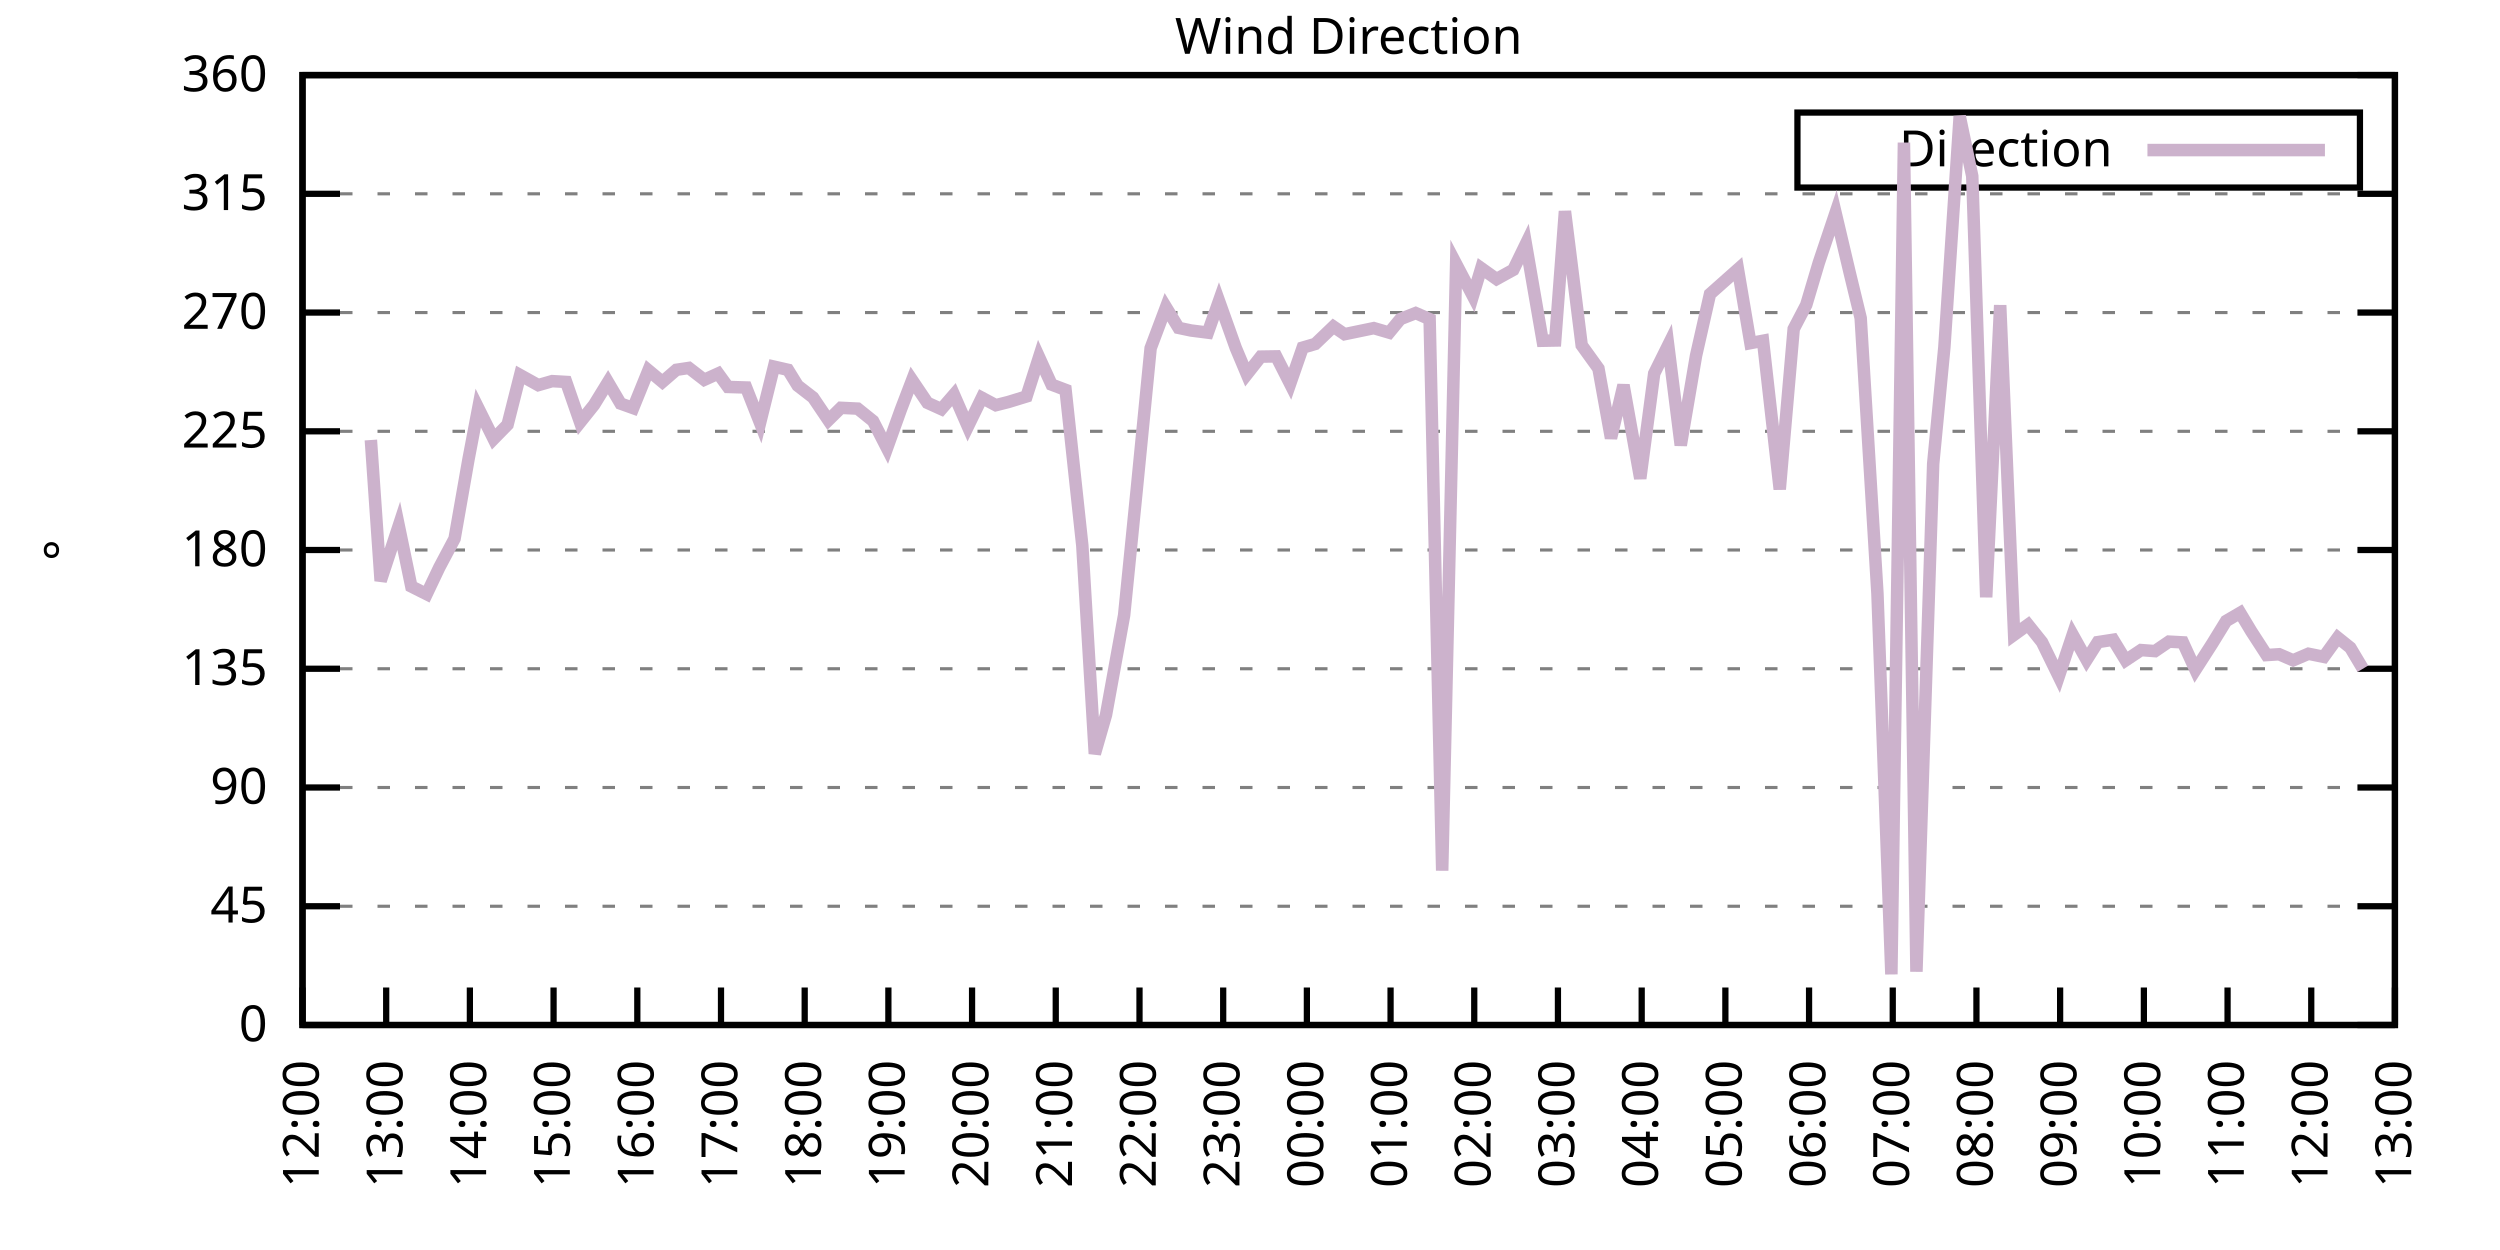
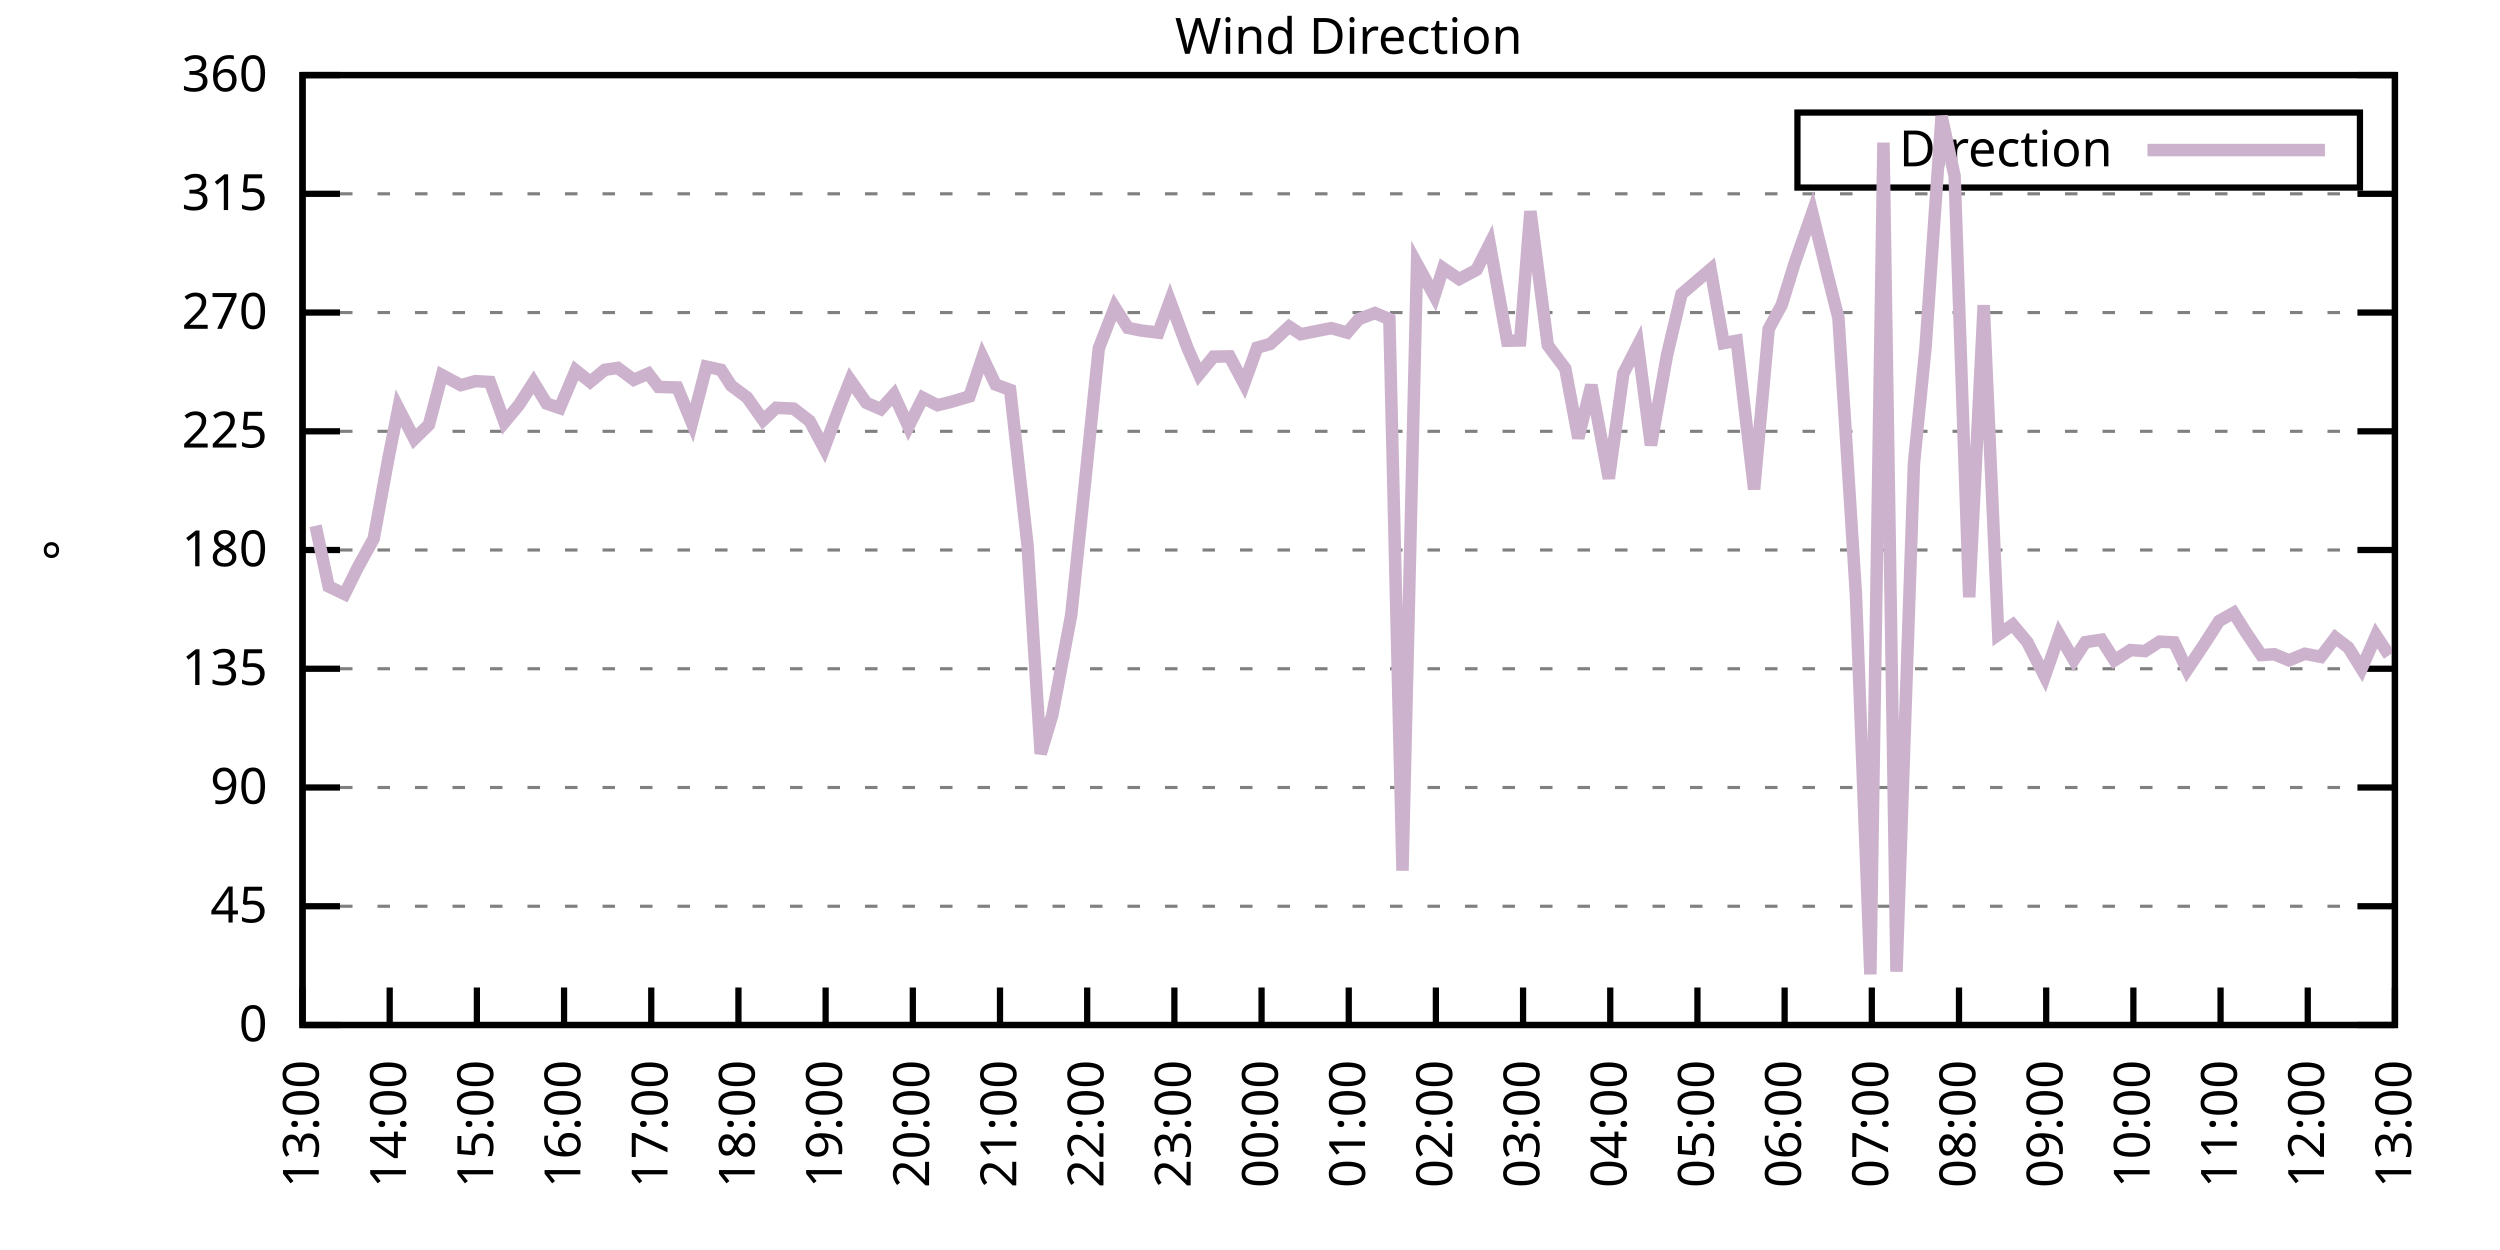
<svg xmlns="http://www.w3.org/2000/svg" xmlns:xlink="http://www.w3.org/1999/xlink" width="400" height="200" viewBox="0 0 400 200">
  <g id="gnuplot_canvas">
    <rect x="0" y="0" width="400" height="200" fill="none" />
    <defs>
      <circle id="gpDot" r="0.5" stroke-width="0.5" stroke="currentColor" />
      <path id="gpPt0" stroke-width="0.333" stroke="currentColor" d="M-1,0 h2 M0,-1 v2" />
      <path id="gpPt1" stroke-width="0.333" stroke="currentColor" d="M-1,-1 L1,1 M1,-1 L-1,1" />
      <path id="gpPt2" stroke-width="0.333" stroke="currentColor" d="M-1,0 L1,0 M0,-1 L0,1 M-1,-1 L1,1 M-1,1 L1,-1" />
      <rect id="gpPt3" stroke-width="0.333" stroke="currentColor" x="-1" y="-1" width="2" height="2" />
      <rect id="gpPt4" stroke-width="0.333" stroke="currentColor" fill="currentColor" x="-1" y="-1" width="2" height="2" />
      <circle id="gpPt5" stroke-width="0.333" stroke="currentColor" cx="0" cy="0" r="1" />
      <use xlink:href="#gpPt5" id="gpPt6" fill="currentColor" stroke="none" />
      <path id="gpPt7" stroke-width="0.333" stroke="currentColor" d="M0,-1.33 L-1.33,0.67 L1.33,0.67 z" />
      <use xlink:href="#gpPt7" id="gpPt8" fill="currentColor" stroke="none" />
      <use xlink:href="#gpPt7" id="gpPt9" stroke="currentColor" transform="rotate(180)" />
      <use xlink:href="#gpPt9" id="gpPt10" fill="currentColor" stroke="none" />
      <use xlink:href="#gpPt3" id="gpPt11" stroke="currentColor" transform="rotate(45)" />
      <use xlink:href="#gpPt11" id="gpPt12" fill="currentColor" stroke="none" />
      <path id="gpPt13" stroke-width="0.333" stroke="currentColor" d="M0,1.330 L1.265,0.411 L0.782,-1.067 L-0.782,-1.076 L-1.265,0.411 z" />
      <use xlink:href="#gpPt13" id="gpPt14" fill="currentColor" stroke="none" />
      <filter id="textbox" filterUnits="objectBoundingBox" x="0" y="0" height="1" width="1">
        <feFlood flood-color="white" flood-opacity="1" result="bgnd" />
        <feComposite in="SourceGraphic" in2="bgnd" operator="atop" />
      </filter>
      <filter id="greybox" filterUnits="objectBoundingBox" x="0" y="0" height="1" width="1">
        <feFlood flood-color="lightgrey" flood-opacity="1" result="grey" />
        <feComposite in="SourceGraphic" in2="grey" operator="atop" />
      </filter>
    </defs>
    <g fill="none" color="white" stroke="currentColor" stroke-width="1.00" stroke-linecap="butt" stroke-linejoin="miter">
</g>
    <g fill="none" color="black" stroke="currentColor" stroke-width="1.00" stroke-linecap="butt" stroke-linejoin="miter">
      <g stroke="none" shape-rendering="crispEdges">
        <polygon fill="rgb(255, 255, 255)" points="48.40,164.00 383.18,164.00 383.18,12.02 48.40,12.02 " />
      </g>
    </g>
    <g fill="none" color="black" stroke="currentColor" stroke-width="1.00" stroke-linecap="butt" stroke-linejoin="miter">
</g>
    <g fill="none" color="black" stroke="black" stroke-width="0.50" stroke-linecap="butt" stroke-linejoin="miter">
</g>
    <g fill="none" color="gray" stroke="currentColor" stroke-width="0.50" stroke-linecap="butt" stroke-linejoin="miter">
      <path stroke="gray" stroke-dasharray="2,4" class="gridline" d="M48.40,164.00 L383.19,164.00  " />
    </g>
    <g fill="none" color="gray" stroke="gray" stroke-width="1.00" stroke-linecap="butt" stroke-linejoin="miter">
</g>
    <g fill="none" color="black" stroke="currentColor" stroke-width="1.00" stroke-linecap="butt" stroke-linejoin="miter">
      <path stroke="black" d="M48.40,164.00 L54.40,164.00 M383.19,164.00 L377.19,164.00  " />
      <g transform="translate(42.80,166.60)" stroke="none" fill="black" font-family="Sans" font-size="8.00" text-anchor="end">
        <text>
          <tspan font-family="Sans"> 0</tspan>
        </text>
      </g>
    </g>
    <g fill="none" color="black" stroke="currentColor" stroke-width="1.00" stroke-linecap="butt" stroke-linejoin="miter">
</g>
    <g fill="none" color="black" stroke="black" stroke-width="0.50" stroke-linecap="butt" stroke-linejoin="miter">
</g>
    <g fill="none" color="gray" stroke="currentColor" stroke-width="0.50" stroke-linecap="butt" stroke-linejoin="miter">
      <path stroke="gray" stroke-dasharray="2,4" class="gridline" d="M48.40,145.00 L383.19,145.00  " />
    </g>
    <g fill="none" color="gray" stroke="gray" stroke-width="1.00" stroke-linecap="butt" stroke-linejoin="miter">
</g>
    <g fill="none" color="black" stroke="currentColor" stroke-width="1.00" stroke-linecap="butt" stroke-linejoin="miter">
      <path stroke="black" d="M48.40,145.00 L54.40,145.00 M383.19,145.00 L377.19,145.00  " />
      <g transform="translate(42.80,147.60)" stroke="none" fill="black" font-family="Sans" font-size="8.00" text-anchor="end">
        <text>
          <tspan font-family="Sans"> 45</tspan>
        </text>
      </g>
    </g>
    <g fill="none" color="black" stroke="currentColor" stroke-width="1.00" stroke-linecap="butt" stroke-linejoin="miter">
</g>
    <g fill="none" color="black" stroke="black" stroke-width="0.50" stroke-linecap="butt" stroke-linejoin="miter">
</g>
    <g fill="none" color="gray" stroke="currentColor" stroke-width="0.50" stroke-linecap="butt" stroke-linejoin="miter">
      <path stroke="gray" stroke-dasharray="2,4" class="gridline" d="M48.40,126.00 L383.19,126.00  " />
    </g>
    <g fill="none" color="gray" stroke="gray" stroke-width="1.00" stroke-linecap="butt" stroke-linejoin="miter">
</g>
    <g fill="none" color="black" stroke="currentColor" stroke-width="1.00" stroke-linecap="butt" stroke-linejoin="miter">
      <path stroke="black" d="M48.40,126.00 L54.40,126.00 M383.19,126.00 L377.19,126.00  " />
      <g transform="translate(42.80,128.60)" stroke="none" fill="black" font-family="Sans" font-size="8.00" text-anchor="end">
        <text>
          <tspan font-family="Sans"> 90</tspan>
        </text>
      </g>
    </g>
    <g fill="none" color="black" stroke="currentColor" stroke-width="1.00" stroke-linecap="butt" stroke-linejoin="miter">
</g>
    <g fill="none" color="black" stroke="black" stroke-width="0.50" stroke-linecap="butt" stroke-linejoin="miter">
</g>
    <g fill="none" color="gray" stroke="currentColor" stroke-width="0.50" stroke-linecap="butt" stroke-linejoin="miter">
      <path stroke="gray" stroke-dasharray="2,4" class="gridline" d="M48.40,107.00 L383.19,107.00  " />
    </g>
    <g fill="none" color="gray" stroke="gray" stroke-width="1.00" stroke-linecap="butt" stroke-linejoin="miter">
</g>
    <g fill="none" color="black" stroke="currentColor" stroke-width="1.00" stroke-linecap="butt" stroke-linejoin="miter">
      <path stroke="black" d="M48.40,107.00 L54.40,107.00 M383.19,107.00 L377.19,107.00  " />
      <g transform="translate(42.80,109.60)" stroke="none" fill="black" font-family="Sans" font-size="8.00" text-anchor="end">
        <text>
          <tspan font-family="Sans"> 135</tspan>
        </text>
      </g>
    </g>
    <g fill="none" color="black" stroke="currentColor" stroke-width="1.00" stroke-linecap="butt" stroke-linejoin="miter">
</g>
    <g fill="none" color="black" stroke="black" stroke-width="0.50" stroke-linecap="butt" stroke-linejoin="miter">
</g>
    <g fill="none" color="gray" stroke="currentColor" stroke-width="0.50" stroke-linecap="butt" stroke-linejoin="miter">
      <path stroke="gray" stroke-dasharray="2,4" class="gridline" d="M48.40,88.00 L383.19,88.00  " />
    </g>
    <g fill="none" color="gray" stroke="gray" stroke-width="1.00" stroke-linecap="butt" stroke-linejoin="miter">
</g>
    <g fill="none" color="black" stroke="currentColor" stroke-width="1.00" stroke-linecap="butt" stroke-linejoin="miter">
      <path stroke="black" d="M48.40,88.00 L54.40,88.00 M383.19,88.00 L377.19,88.00  " />
      <g transform="translate(42.80,90.60)" stroke="none" fill="black" font-family="Sans" font-size="8.00" text-anchor="end">
        <text>
          <tspan font-family="Sans"> 180</tspan>
        </text>
      </g>
    </g>
    <g fill="none" color="black" stroke="currentColor" stroke-width="1.00" stroke-linecap="butt" stroke-linejoin="miter">
</g>
    <g fill="none" color="black" stroke="black" stroke-width="0.50" stroke-linecap="butt" stroke-linejoin="miter">
</g>
    <g fill="none" color="gray" stroke="currentColor" stroke-width="0.50" stroke-linecap="butt" stroke-linejoin="miter">
      <path stroke="gray" stroke-dasharray="2,4" class="gridline" d="M48.40,69.01 L383.19,69.01  " />
    </g>
    <g fill="none" color="gray" stroke="gray" stroke-width="1.00" stroke-linecap="butt" stroke-linejoin="miter">
</g>
    <g fill="none" color="black" stroke="currentColor" stroke-width="1.00" stroke-linecap="butt" stroke-linejoin="miter">
      <path stroke="black" d="M48.40,69.01 L54.40,69.01 M383.19,69.01 L377.19,69.01  " />
      <g transform="translate(42.80,71.61)" stroke="none" fill="black" font-family="Sans" font-size="8.00" text-anchor="end">
        <text>
          <tspan font-family="Sans"> 225</tspan>
        </text>
      </g>
    </g>
    <g fill="none" color="black" stroke="currentColor" stroke-width="1.00" stroke-linecap="butt" stroke-linejoin="miter">
</g>
    <g fill="none" color="black" stroke="black" stroke-width="0.50" stroke-linecap="butt" stroke-linejoin="miter">
</g>
    <g fill="none" color="gray" stroke="currentColor" stroke-width="0.50" stroke-linecap="butt" stroke-linejoin="miter">
      <path stroke="gray" stroke-dasharray="2,4" class="gridline" d="M48.40,50.01 L383.19,50.01  " />
    </g>
    <g fill="none" color="gray" stroke="gray" stroke-width="1.00" stroke-linecap="butt" stroke-linejoin="miter">
</g>
    <g fill="none" color="black" stroke="currentColor" stroke-width="1.00" stroke-linecap="butt" stroke-linejoin="miter">
      <path stroke="black" d="M48.40,50.01 L54.40,50.01 M383.19,50.01 L377.19,50.01  " />
      <g transform="translate(42.80,52.61)" stroke="none" fill="black" font-family="Sans" font-size="8.00" text-anchor="end">
        <text>
          <tspan font-family="Sans"> 270</tspan>
        </text>
      </g>
    </g>
    <g fill="none" color="black" stroke="currentColor" stroke-width="1.00" stroke-linecap="butt" stroke-linejoin="miter">
</g>
    <g fill="none" color="black" stroke="black" stroke-width="0.50" stroke-linecap="butt" stroke-linejoin="miter">
</g>
    <g fill="none" color="gray" stroke="currentColor" stroke-width="0.50" stroke-linecap="butt" stroke-linejoin="miter">
      <path stroke="gray" stroke-dasharray="2,4" class="gridline" d="M48.40,31.01 L383.19,31.01  " />
    </g>
    <g fill="none" color="gray" stroke="gray" stroke-width="1.00" stroke-linecap="butt" stroke-linejoin="miter">
</g>
    <g fill="none" color="black" stroke="currentColor" stroke-width="1.00" stroke-linecap="butt" stroke-linejoin="miter">
      <path stroke="black" d="M48.40,31.01 L54.40,31.01 M383.19,31.01 L377.19,31.01  " />
      <g transform="translate(42.80,33.61)" stroke="none" fill="black" font-family="Sans" font-size="8.00" text-anchor="end">
        <text>
          <tspan font-family="Sans"> 315</tspan>
        </text>
      </g>
    </g>
    <g fill="none" color="black" stroke="currentColor" stroke-width="1.00" stroke-linecap="butt" stroke-linejoin="miter">
</g>
    <g fill="none" color="black" stroke="black" stroke-width="0.50" stroke-linecap="butt" stroke-linejoin="miter">
</g>
    <g fill="none" color="gray" stroke="currentColor" stroke-width="0.50" stroke-linecap="butt" stroke-linejoin="miter">
      <path stroke="gray" stroke-dasharray="2,4" class="gridline" d="M48.40,12.01 L383.19,12.01  " />
    </g>
    <g fill="none" color="gray" stroke="gray" stroke-width="1.00" stroke-linecap="butt" stroke-linejoin="miter">
</g>
    <g fill="none" color="black" stroke="currentColor" stroke-width="1.00" stroke-linecap="butt" stroke-linejoin="miter">
      <path stroke="black" d="M48.40,12.01 L54.40,12.01 M383.19,12.01 L377.19,12.01  " />
      <g transform="translate(42.80,14.61)" stroke="none" fill="black" font-family="Sans" font-size="8.00" text-anchor="end">
        <text>
          <tspan font-family="Sans"> 360</tspan>
        </text>
      </g>
    </g>
    <g fill="none" color="black" stroke="currentColor" stroke-width="1.00" stroke-linecap="butt" stroke-linejoin="miter">
      <path stroke="black" d="M48.40,164.00 L48.40,158.00  " />
      <g transform="translate(51.00,169.60) rotate(270.00)" stroke="none" fill="black" font-family="Sans" font-size="8.00" text-anchor="end">
        <text>
-           <tspan font-family="Sans">12:00</tspan>
-         </text>
-       </g>
-     </g>
-     <g fill="none" color="black" stroke="currentColor" stroke-width="1.00" stroke-linecap="butt" stroke-linejoin="miter">
-       <path stroke="black" d="M61.79,164.00 L61.79,158.00  " />
-       <g transform="translate(64.39,169.60) rotate(270.00)" stroke="none" fill="black" font-family="Sans" font-size="8.00" text-anchor="end">
-         <text>
          <tspan font-family="Sans">13:00</tspan>
        </text>
      </g>
    </g>
    <g fill="none" color="black" stroke="currentColor" stroke-width="1.00" stroke-linecap="butt" stroke-linejoin="miter">
-       <path stroke="black" d="M75.18,164.00 L75.18,158.00  " />
-       <g transform="translate(77.78,169.60) rotate(270.00)" stroke="none" fill="black" font-family="Sans" font-size="8.00" text-anchor="end">
+       <path stroke="black" d="M62.35,164.00 L62.35,158.00  " />
+       <g transform="translate(64.95,169.60) rotate(270.00)" stroke="none" fill="black" font-family="Sans" font-size="8.00" text-anchor="end">
        <text>
          <tspan font-family="Sans">14:00</tspan>
        </text>
      </g>
    </g>
    <g fill="none" color="black" stroke="currentColor" stroke-width="1.00" stroke-linecap="butt" stroke-linejoin="miter">
-       <path stroke="black" d="M88.57,164.00 L88.57,158.00  " />
-       <g transform="translate(91.17,169.60) rotate(270.00)" stroke="none" fill="black" font-family="Sans" font-size="8.00" text-anchor="end">
+       <path stroke="black" d="M76.30,164.00 L76.30,158.00  " />
+       <g transform="translate(78.90,169.60) rotate(270.00)" stroke="none" fill="black" font-family="Sans" font-size="8.00" text-anchor="end">
        <text>
          <tspan font-family="Sans">15:00</tspan>
        </text>
      </g>
    </g>
    <g fill="none" color="black" stroke="currentColor" stroke-width="1.00" stroke-linecap="butt" stroke-linejoin="miter">
-       <path stroke="black" d="M101.97,164.00 L101.97,158.00  " />
-       <g transform="translate(104.57,169.60) rotate(270.00)" stroke="none" fill="black" font-family="Sans" font-size="8.00" text-anchor="end">
+       <path stroke="black" d="M90.25,164.00 L90.25,158.00  " />
+       <g transform="translate(92.85,169.60) rotate(270.00)" stroke="none" fill="black" font-family="Sans" font-size="8.00" text-anchor="end">
        <text>
          <tspan font-family="Sans">16:00</tspan>
        </text>
      </g>
    </g>
    <g fill="none" color="black" stroke="currentColor" stroke-width="1.00" stroke-linecap="butt" stroke-linejoin="miter">
-       <path stroke="black" d="M115.36,164.00 L115.36,158.00  " />
-       <g transform="translate(117.96,169.60) rotate(270.00)" stroke="none" fill="black" font-family="Sans" font-size="8.00" text-anchor="end">
+       <path stroke="black" d="M104.20,164.00 L104.20,158.00  " />
+       <g transform="translate(106.80,169.60) rotate(270.00)" stroke="none" fill="black" font-family="Sans" font-size="8.00" text-anchor="end">
        <text>
          <tspan font-family="Sans">17:00</tspan>
        </text>
      </g>
    </g>
    <g fill="none" color="black" stroke="currentColor" stroke-width="1.00" stroke-linecap="butt" stroke-linejoin="miter">
-       <path stroke="black" d="M128.75,164.00 L128.75,158.00  " />
-       <g transform="translate(131.35,169.60) rotate(270.00)" stroke="none" fill="black" font-family="Sans" font-size="8.00" text-anchor="end">
+       <path stroke="black" d="M118.15,164.00 L118.15,158.00  " />
+       <g transform="translate(120.75,169.60) rotate(270.00)" stroke="none" fill="black" font-family="Sans" font-size="8.00" text-anchor="end">
        <text>
          <tspan font-family="Sans">18:00</tspan>
        </text>
      </g>
    </g>
    <g fill="none" color="black" stroke="currentColor" stroke-width="1.00" stroke-linecap="butt" stroke-linejoin="miter">
-       <path stroke="black" d="M142.14,164.00 L142.14,158.00  " />
-       <g transform="translate(144.74,169.60) rotate(270.00)" stroke="none" fill="black" font-family="Sans" font-size="8.00" text-anchor="end">
+       <path stroke="black" d="M132.10,164.00 L132.10,158.00  " />
+       <g transform="translate(134.70,169.60) rotate(270.00)" stroke="none" fill="black" font-family="Sans" font-size="8.00" text-anchor="end">
        <text>
          <tspan font-family="Sans">19:00</tspan>
        </text>
      </g>
    </g>
    <g fill="none" color="black" stroke="currentColor" stroke-width="1.00" stroke-linecap="butt" stroke-linejoin="miter">
-       <path stroke="black" d="M155.53,164.00 L155.53,158.00  " />
-       <g transform="translate(158.13,169.60) rotate(270.00)" stroke="none" fill="black" font-family="Sans" font-size="8.00" text-anchor="end">
+       <path stroke="black" d="M146.05,164.00 L146.05,158.00  " />
+       <g transform="translate(148.65,169.60) rotate(270.00)" stroke="none" fill="black" font-family="Sans" font-size="8.00" text-anchor="end">
        <text>
          <tspan font-family="Sans">20:00</tspan>
        </text>
      </g>
    </g>
    <g fill="none" color="black" stroke="currentColor" stroke-width="1.00" stroke-linecap="butt" stroke-linejoin="miter">
-       <path stroke="black" d="M168.92,164.00 L168.92,158.00  " />
-       <g transform="translate(171.52,169.60) rotate(270.00)" stroke="none" fill="black" font-family="Sans" font-size="8.00" text-anchor="end">
+       <path stroke="black" d="M160.00,164.00 L160.00,158.00  " />
+       <g transform="translate(162.60,169.60) rotate(270.00)" stroke="none" fill="black" font-family="Sans" font-size="8.00" text-anchor="end">
        <text>
          <tspan font-family="Sans">21:00</tspan>
        </text>
      </g>
    </g>
    <g fill="none" color="black" stroke="currentColor" stroke-width="1.00" stroke-linecap="butt" stroke-linejoin="miter">
-       <path stroke="black" d="M182.32,164.00 L182.32,158.00  " />
-       <g transform="translate(184.92,169.60) rotate(270.00)" stroke="none" fill="black" font-family="Sans" font-size="8.00" text-anchor="end">
+       <path stroke="black" d="M173.95,164.00 L173.95,158.00  " />
+       <g transform="translate(176.55,169.60) rotate(270.00)" stroke="none" fill="black" font-family="Sans" font-size="8.00" text-anchor="end">
        <text>
          <tspan font-family="Sans">22:00</tspan>
        </text>
      </g>
    </g>
    <g fill="none" color="black" stroke="currentColor" stroke-width="1.00" stroke-linecap="butt" stroke-linejoin="miter">
-       <path stroke="black" d="M195.71,164.00 L195.71,158.00  " />
-       <g transform="translate(198.31,169.60) rotate(270.00)" stroke="none" fill="black" font-family="Sans" font-size="8.00" text-anchor="end">
+       <path stroke="black" d="M187.90,164.00 L187.90,158.00  " />
+       <g transform="translate(190.50,169.60) rotate(270.00)" stroke="none" fill="black" font-family="Sans" font-size="8.00" text-anchor="end">
        <text>
          <tspan font-family="Sans">23:00</tspan>
        </text>
      </g>
    </g>
    <g fill="none" color="black" stroke="currentColor" stroke-width="1.00" stroke-linecap="butt" stroke-linejoin="miter">
-       <path stroke="black" d="M209.10,164.00 L209.10,158.00  " />
-       <g transform="translate(211.70,169.60) rotate(270.00)" stroke="none" fill="black" font-family="Sans" font-size="8.00" text-anchor="end">
+       <path stroke="black" d="M201.85,164.00 L201.85,158.00  " />
+       <g transform="translate(204.45,169.60) rotate(270.00)" stroke="none" fill="black" font-family="Sans" font-size="8.00" text-anchor="end">
        <text>
          <tspan font-family="Sans">00:00</tspan>
        </text>
      </g>
    </g>
    <g fill="none" color="black" stroke="currentColor" stroke-width="1.00" stroke-linecap="butt" stroke-linejoin="miter">
-       <path stroke="black" d="M222.49,164.00 L222.49,158.00  " />
-       <g transform="translate(225.09,169.60) rotate(270.00)" stroke="none" fill="black" font-family="Sans" font-size="8.00" text-anchor="end">
+       <path stroke="black" d="M215.80,164.00 L215.80,158.00  " />
+       <g transform="translate(218.40,169.60) rotate(270.00)" stroke="none" fill="black" font-family="Sans" font-size="8.00" text-anchor="end">
        <text>
          <tspan font-family="Sans">01:00</tspan>
        </text>
      </g>
    </g>
    <g fill="none" color="black" stroke="currentColor" stroke-width="1.00" stroke-linecap="butt" stroke-linejoin="miter">
-       <path stroke="black" d="M235.88,164.00 L235.88,158.00  " />
-       <g transform="translate(238.48,169.60) rotate(270.00)" stroke="none" fill="black" font-family="Sans" font-size="8.00" text-anchor="end">
+       <path stroke="black" d="M229.74,164.00 L229.74,158.00  " />
+       <g transform="translate(232.34,169.60) rotate(270.00)" stroke="none" fill="black" font-family="Sans" font-size="8.00" text-anchor="end">
        <text>
          <tspan font-family="Sans">02:00</tspan>
        </text>
      </g>
    </g>
    <g fill="none" color="black" stroke="currentColor" stroke-width="1.00" stroke-linecap="butt" stroke-linejoin="miter">
-       <path stroke="black" d="M249.27,164.00 L249.27,158.00  " />
-       <g transform="translate(251.87,169.60) rotate(270.00)" stroke="none" fill="black" font-family="Sans" font-size="8.00" text-anchor="end">
+       <path stroke="black" d="M243.69,164.00 L243.69,158.00  " />
+       <g transform="translate(246.29,169.60) rotate(270.00)" stroke="none" fill="black" font-family="Sans" font-size="8.00" text-anchor="end">
        <text>
          <tspan font-family="Sans">03:00</tspan>
        </text>
      </g>
    </g>
    <g fill="none" color="black" stroke="currentColor" stroke-width="1.00" stroke-linecap="butt" stroke-linejoin="miter">
-       <path stroke="black" d="M262.67,164.00 L262.67,158.00  " />
-       <g transform="translate(265.27,169.60) rotate(270.00)" stroke="none" fill="black" font-family="Sans" font-size="8.00" text-anchor="end">
+       <path stroke="black" d="M257.64,164.00 L257.64,158.00  " />
+       <g transform="translate(260.24,169.60) rotate(270.00)" stroke="none" fill="black" font-family="Sans" font-size="8.00" text-anchor="end">
        <text>
          <tspan font-family="Sans">04:00</tspan>
        </text>
      </g>
    </g>
    <g fill="none" color="black" stroke="currentColor" stroke-width="1.00" stroke-linecap="butt" stroke-linejoin="miter">
-       <path stroke="black" d="M276.06,164.00 L276.06,158.00  " />
-       <g transform="translate(278.66,169.60) rotate(270.00)" stroke="none" fill="black" font-family="Sans" font-size="8.00" text-anchor="end">
+       <path stroke="black" d="M271.59,164.00 L271.59,158.00  " />
+       <g transform="translate(274.19,169.60) rotate(270.00)" stroke="none" fill="black" font-family="Sans" font-size="8.00" text-anchor="end">
        <text>
          <tspan font-family="Sans">05:00</tspan>
        </text>
      </g>
    </g>
    <g fill="none" color="black" stroke="currentColor" stroke-width="1.00" stroke-linecap="butt" stroke-linejoin="miter">
-       <path stroke="black" d="M289.45,164.00 L289.45,158.00  " />
-       <g transform="translate(292.05,169.60) rotate(270.00)" stroke="none" fill="black" font-family="Sans" font-size="8.00" text-anchor="end">
+       <path stroke="black" d="M285.54,164.00 L285.54,158.00  " />
+       <g transform="translate(288.14,169.60) rotate(270.00)" stroke="none" fill="black" font-family="Sans" font-size="8.00" text-anchor="end">
        <text>
          <tspan font-family="Sans">06:00</tspan>
        </text>
      </g>
    </g>
    <g fill="none" color="black" stroke="currentColor" stroke-width="1.00" stroke-linecap="butt" stroke-linejoin="miter">
-       <path stroke="black" d="M302.84,164.00 L302.84,158.00  " />
-       <g transform="translate(305.44,169.60) rotate(270.00)" stroke="none" fill="black" font-family="Sans" font-size="8.00" text-anchor="end">
+       <path stroke="black" d="M299.49,164.00 L299.49,158.00  " />
+       <g transform="translate(302.09,169.60) rotate(270.00)" stroke="none" fill="black" font-family="Sans" font-size="8.00" text-anchor="end">
        <text>
          <tspan font-family="Sans">07:00</tspan>
        </text>
      </g>
    </g>
    <g fill="none" color="black" stroke="currentColor" stroke-width="1.00" stroke-linecap="butt" stroke-linejoin="miter">
-       <path stroke="black" d="M316.23,164.00 L316.23,158.00  " />
-       <g transform="translate(318.83,169.60) rotate(270.00)" stroke="none" fill="black" font-family="Sans" font-size="8.00" text-anchor="end">
+       <path stroke="black" d="M313.44,164.00 L313.44,158.00  " />
+       <g transform="translate(316.04,169.60) rotate(270.00)" stroke="none" fill="black" font-family="Sans" font-size="8.00" text-anchor="end">
        <text>
          <tspan font-family="Sans">08:00</tspan>
        </text>
      </g>
    </g>
    <g fill="none" color="black" stroke="currentColor" stroke-width="1.00" stroke-linecap="butt" stroke-linejoin="miter">
-       <path stroke="black" d="M329.62,164.00 L329.62,158.00  " />
-       <g transform="translate(332.22,169.60) rotate(270.00)" stroke="none" fill="black" font-family="Sans" font-size="8.00" text-anchor="end">
+       <path stroke="black" d="M327.39,164.00 L327.39,158.00  " />
+       <g transform="translate(329.99,169.60) rotate(270.00)" stroke="none" fill="black" font-family="Sans" font-size="8.00" text-anchor="end">
        <text>
          <tspan font-family="Sans">09:00</tspan>
        </text>
      </g>
    </g>
    <g fill="none" color="black" stroke="currentColor" stroke-width="1.00" stroke-linecap="butt" stroke-linejoin="miter">
-       <path stroke="black" d="M343.02,164.00 L343.02,158.00  " />
-       <g transform="translate(345.62,169.60) rotate(270.00)" stroke="none" fill="black" font-family="Sans" font-size="8.00" text-anchor="end">
+       <path stroke="black" d="M341.34,164.00 L341.34,158.00  " />
+       <g transform="translate(343.94,169.60) rotate(270.00)" stroke="none" fill="black" font-family="Sans" font-size="8.00" text-anchor="end">
        <text>
          <tspan font-family="Sans">10:00</tspan>
        </text>
      </g>
    </g>
    <g fill="none" color="black" stroke="currentColor" stroke-width="1.00" stroke-linecap="butt" stroke-linejoin="miter">
-       <path stroke="black" d="M356.41,164.00 L356.41,158.00  " />
-       <g transform="translate(359.01,169.60) rotate(270.00)" stroke="none" fill="black" font-family="Sans" font-size="8.00" text-anchor="end">
+       <path stroke="black" d="M355.29,164.00 L355.29,158.00  " />
+       <g transform="translate(357.89,169.60) rotate(270.00)" stroke="none" fill="black" font-family="Sans" font-size="8.00" text-anchor="end">
        <text>
          <tspan font-family="Sans">11:00</tspan>
        </text>
      </g>
    </g>
    <g fill="none" color="black" stroke="currentColor" stroke-width="1.00" stroke-linecap="butt" stroke-linejoin="miter">
-       <path stroke="black" d="M369.80,164.00 L369.80,158.00  " />
-       <g transform="translate(372.40,169.60) rotate(270.00)" stroke="none" fill="black" font-family="Sans" font-size="8.00" text-anchor="end">
+       <path stroke="black" d="M369.24,164.00 L369.24,158.00  " />
+       <g transform="translate(371.84,169.60) rotate(270.00)" stroke="none" fill="black" font-family="Sans" font-size="8.00" text-anchor="end">
        <text>
          <tspan font-family="Sans">12:00</tspan>
        </text>
      </g>
    </g>
    <g fill="none" color="black" stroke="currentColor" stroke-width="1.00" stroke-linecap="butt" stroke-linejoin="miter">
      <path stroke="black" d="M383.19,164.00 L383.19,158.00  " />
      <g transform="translate(385.79,169.60) rotate(270.00)" stroke="none" fill="black" font-family="Sans" font-size="8.00" text-anchor="end">
        <text>
          <tspan font-family="Sans">13:00</tspan>
        </text>
      </g>
    </g>
    <g fill="none" color="black" stroke="currentColor" stroke-width="1.00" stroke-linecap="butt" stroke-linejoin="miter">
</g>
    <g fill="none" color="black" stroke="currentColor" stroke-width="1.00" stroke-linecap="butt" stroke-linejoin="miter">
      <path stroke="black" d="M48.40,12.01 L48.40,164.00 L383.19,164.00 L383.19,12.01 L48.40,12.01 Z  " />
    </g>
    <g fill="none" color="black" stroke="currentColor" stroke-width="1.00" stroke-linecap="butt" stroke-linejoin="miter">
</g>
    <g fill="none" color="black" stroke="currentColor" stroke-width="1.00" stroke-linecap="butt" stroke-linejoin="miter">
      <path stroke="black" d="M287.59,30.01 L287.59,18.01 L377.59,18.01 L377.59,30.01 L287.59,30.01 Z  " />
    </g>
    <g id="Wind_direction_plot_1">
      <g fill="none" color="white" stroke="black" stroke-width="2.00" stroke-linecap="butt" stroke-linejoin="miter">
</g>
      <g fill="none" color="black" stroke="currentColor" stroke-width="2.00" stroke-linecap="butt" stroke-linejoin="miter">
        <g transform="translate(337.99,26.61)" stroke="none" fill="black" font-family="Sans" font-size="8.00" text-anchor="end">
          <text>
            <tspan font-family="Sans">Direction</tspan>
          </text>
        </g>
      </g>
      <g fill="none" color="black" stroke="currentColor" stroke-width="2.00" stroke-linecap="butt" stroke-linejoin="miter">
-         <path stroke="rgb(204, 178, 204)" d="M343.59,24.01 L371.99,24.01 M59.34,70.40 L60.90,92.94 L63.80,84.12 L65.81,93.83 L68.26,95.06 L70.27,90.83   L72.73,86.19 L74.96,73.48 L76.52,65.29 L78.98,70.23 L81.21,67.95 L83.22,60.01 L86.12,61.62 L88.35,60.98   L90.58,61.11 L92.82,67.57 L95.05,64.78 L97.28,61.15 L99.29,64.57 L101.30,65.29 L103.75,59.25 L105.98,61.11   L108.22,59.17 L110.22,58.87 L112.68,60.77 L114.91,59.76 L116.47,61.91 L119.38,62.00 L121.61,67.66 L123.84,58.66   L126.07,59.17 L127.63,61.70 L130.09,63.60 L132.54,67.23 L134.55,65.25 L137.23,65.38 L139.69,67.36 L141.92,71.71   L144.15,65.50 L145.94,60.82 L148.39,64.45 L150.62,65.46 L152.63,63.14 L154.86,68.25 L157.10,63.64 L159.33,64.83   L161.34,64.32 L164.24,63.43 L166.25,57.14 L168.25,61.53 L170.49,62.38 L173.17,87.29 L175.17,120.60 L176.96,114.39   L179.86,98.43 L181.87,78.42 L184.10,55.71 L186.56,49.16 L188.57,52.46 L190.57,52.88 L193.25,53.22 L195.04,48.15   L197.72,55.66 L199.50,59.89 L201.73,57.06 L204.19,57.02 L206.42,61.41 L208.43,55.62 L210.44,55.03 L213.34,52.25   L215.13,53.47 L219.81,52.50 L222.27,53.22 L224.05,51.06 L226.51,50.09 L228.74,51.06 L230.75,139.30 L232.98,42.24   L235.66,47.35 L237.00,42.91 L239.45,44.65 L242.13,43.17 L244.14,39.03 L246.82,54.52 L248.83,54.48 L250.39,33.80   L253.07,55.24 L255.75,58.96 L257.76,70.10 L259.76,61.62 L262.44,76.56 L264.67,59.76 L266.91,55.24 L268.92,71.24   L271.37,56.89 L273.60,47.05 L278.07,43.08 L280.07,54.90 L282.08,54.52 L284.76,78.29 L286.99,52.63 L289.00,48.78   L291.01,42.03 L293.69,34.05 L295.92,43.51 L297.71,50.89 L300.39,94.97 L302.62,155.89 L304.63,22.82 L306.63,155.47   L309.31,74.20 L311.10,55.54 L313.55,18.60 L315.56,28.18 L317.79,95.56 L320.03,48.83 L322.26,101.56 L324.49,99.95   L326.72,102.74 L329.40,108.23 L331.63,101.56 L333.86,105.57 L335.65,102.74 L338.10,102.36 L340.11,105.65 L342.57,104.01   L344.80,104.18 L347.03,102.66 L349.26,102.78 L351.27,107.17 L353.95,102.99 L356.18,99.36 L358.42,98.05 L360.20,101.01   L362.66,104.81 L364.66,104.68 L366.90,105.65 L369.35,104.60 L371.81,105.10 L374.04,102.02 L376.05,103.63 L378.06,107.00    " />
+         <path stroke="rgb(204, 178, 204)" d="M343.59,24.01 L371.99,24.01 M50.49,84.12 L52.58,93.83 L55.14,95.06 L57.23,90.83 L59.79,86.19 L62.12,73.48   L63.74,65.29 L66.30,70.23 L68.63,67.95 L70.72,60.01 L73.74,61.62 L76.07,60.98 L78.39,61.11 L80.72,67.57   L83.04,64.78 L85.37,61.15 L87.46,64.57 L89.55,65.29 L92.11,59.25 L94.43,61.11 L96.76,59.17 L98.85,58.87   L101.41,60.77 L103.73,59.76 L105.36,61.91 L108.38,62.00 L110.71,67.66 L113.03,58.66 L115.36,59.17 L116.99,61.70   L119.54,63.60 L122.10,67.23 L124.19,65.25 L126.98,65.38 L129.54,67.36 L131.87,71.71 L134.19,65.50 L136.05,60.82   L138.61,64.45 L140.93,65.46 L143.02,63.14 L145.35,68.25 L147.67,63.64 L150.00,64.83 L152.09,64.32 L155.11,63.43   L157.21,57.14 L159.30,61.53 L161.62,62.38 L164.41,87.29 L166.51,120.60 L168.37,114.39 L171.39,98.43 L173.48,78.42   L175.81,55.71 L178.36,49.16 L180.46,52.46 L182.55,52.88 L185.34,53.22 L187.20,48.15 L189.99,55.66 L191.85,59.89   L194.17,57.06 L196.73,57.02 L199.06,61.41 L201.15,55.62 L203.24,55.03 L206.26,52.25 L208.12,53.47 L213.01,52.50   L215.56,53.22 L217.42,51.06 L219.98,50.09 L222.30,51.06 L224.40,139.30 L226.72,42.24 L229.51,47.35 L230.91,42.91   L233.46,44.65 L236.25,43.17 L238.35,39.03 L241.14,54.52 L243.23,54.48 L244.86,33.80 L247.65,55.24 L250.44,58.96   L252.53,70.10 L254.62,61.62 L257.41,76.56 L259.74,59.76 L262.06,55.24 L264.15,71.24 L266.71,56.89 L269.04,47.05   L273.69,43.08 L275.78,54.90 L277.87,54.52 L280.66,78.29 L282.99,52.63 L285.08,48.78 L287.17,42.03 L289.96,34.05   L292.29,43.51 L294.15,50.89 L296.94,94.97 L299.26,155.89 L301.35,22.82 L303.44,155.47 L306.23,74.20 L308.09,55.54   L310.65,18.60 L312.74,28.18 L315.07,95.56 L317.39,48.83 L319.72,101.56 L322.04,99.95 L324.37,102.74 L327.16,108.23   L329.48,101.56 L331.81,105.57 L333.67,102.74 L336.23,102.36 L338.32,105.65 L340.88,104.01 L343.20,104.18 L345.53,102.66   L347.85,102.78 L349.94,107.17 L352.73,102.99 L355.06,99.36 L357.38,98.05 L359.24,101.01 L361.80,104.81 L363.89,104.68   L366.22,105.65 L368.78,104.60 L371.33,105.10 L373.66,102.02 L375.75,103.63 L377.84,107.00 L380.17,101.68 L382.26,104.85    " />
      </g>
    </g>
    <g fill="none" color="black" stroke="currentColor" stroke-width="2.00" stroke-linecap="butt" stroke-linejoin="miter">
</g>
    <g fill="none" color="black" stroke="black" stroke-width="1.00" stroke-linecap="butt" stroke-linejoin="miter">
</g>
    <g fill="none" color="black" stroke="currentColor" stroke-width="1.00" stroke-linecap="butt" stroke-linejoin="miter">
      <path stroke="black" d="M48.40,12.01 L48.40,164.00 L383.19,164.00 L383.19,12.01 L48.40,12.01 Z  " />
      <g transform="translate(12.80,88.01) rotate(270.00)" stroke="none" fill="black" font-family="Sans" font-size="8.00" text-anchor="middle">
        <text>
          <tspan font-family="Sans">°</tspan>
        </text>
      </g>
    </g>
    <g fill="none" color="black" stroke="currentColor" stroke-width="1.00" stroke-linecap="butt" stroke-linejoin="miter">
</g>
    <g fill="none" color="black" stroke="currentColor" stroke-width="1.00" stroke-linecap="butt" stroke-linejoin="miter">
      <g transform="translate(215.79,8.61)" stroke="none" fill="black" font-family="Sans" font-size="8.00" text-anchor="middle">
        <text>
          <tspan font-family="Sans">Wind Direction</tspan>
        </text>
      </g>
    </g>
    <g fill="none" color="black" stroke="currentColor" stroke-width="1.00" stroke-linecap="butt" stroke-linejoin="miter">
</g>
  </g>
</svg>
